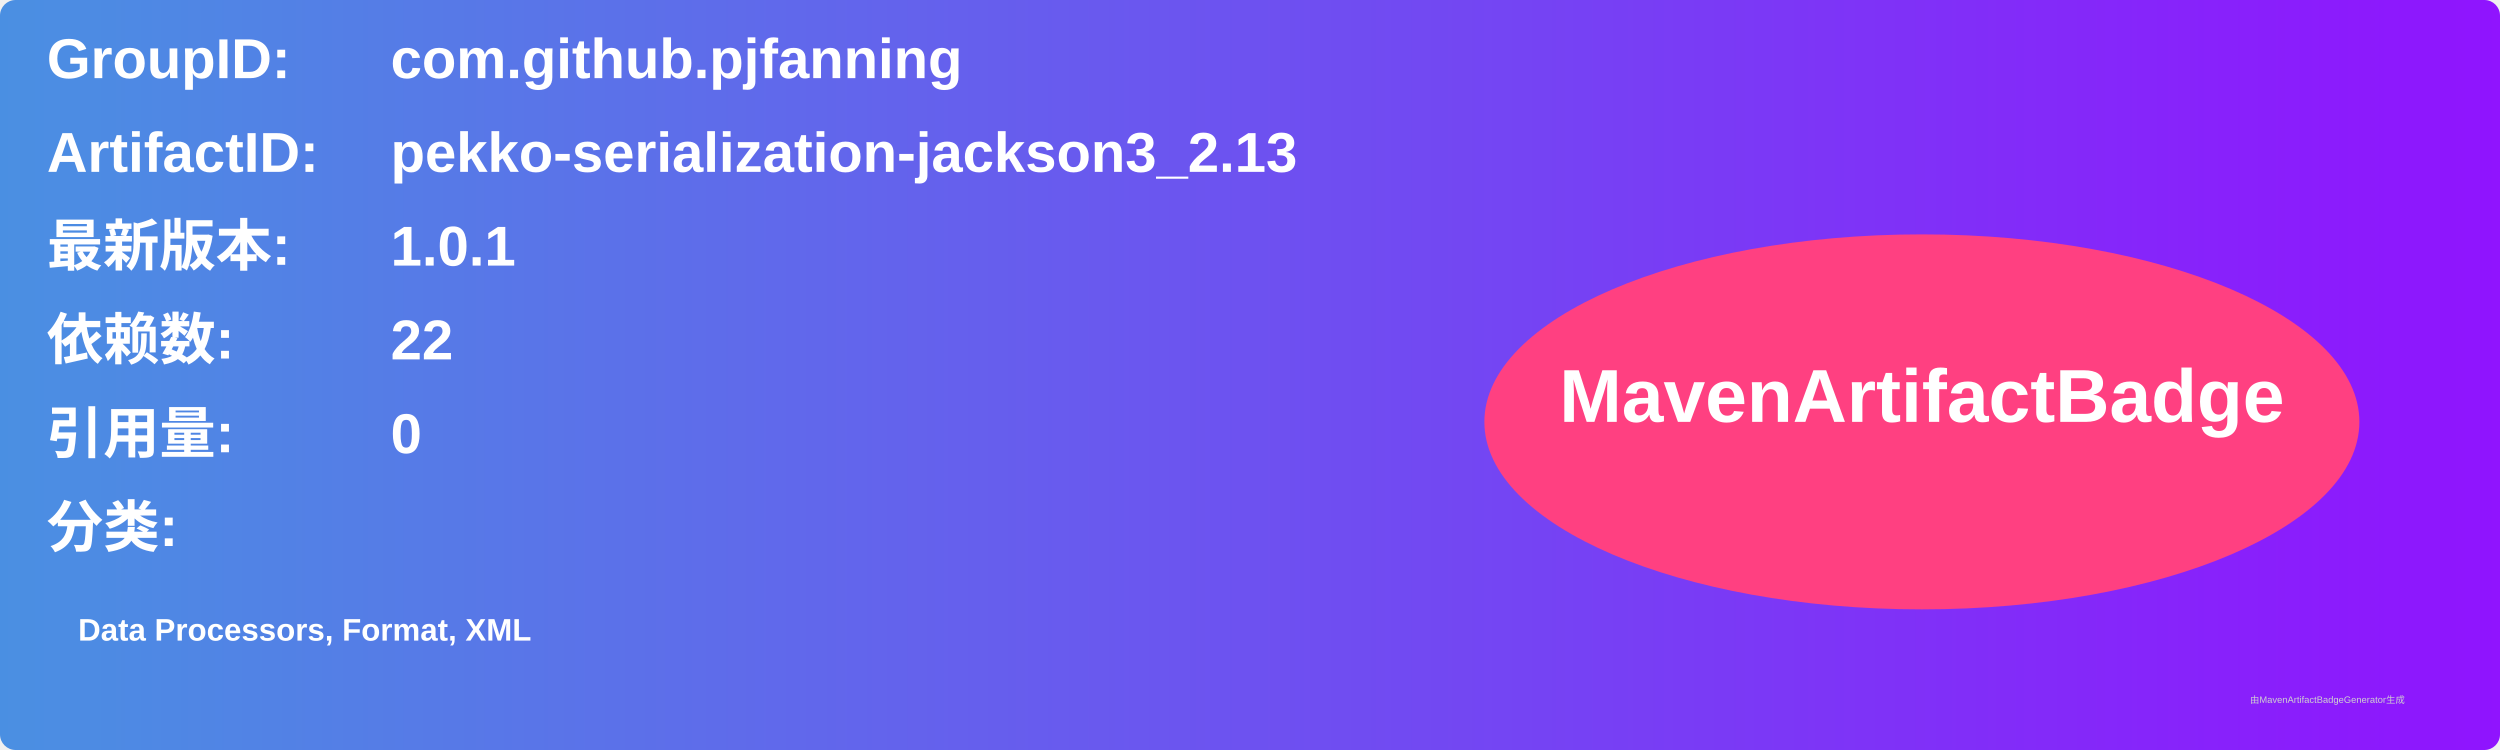
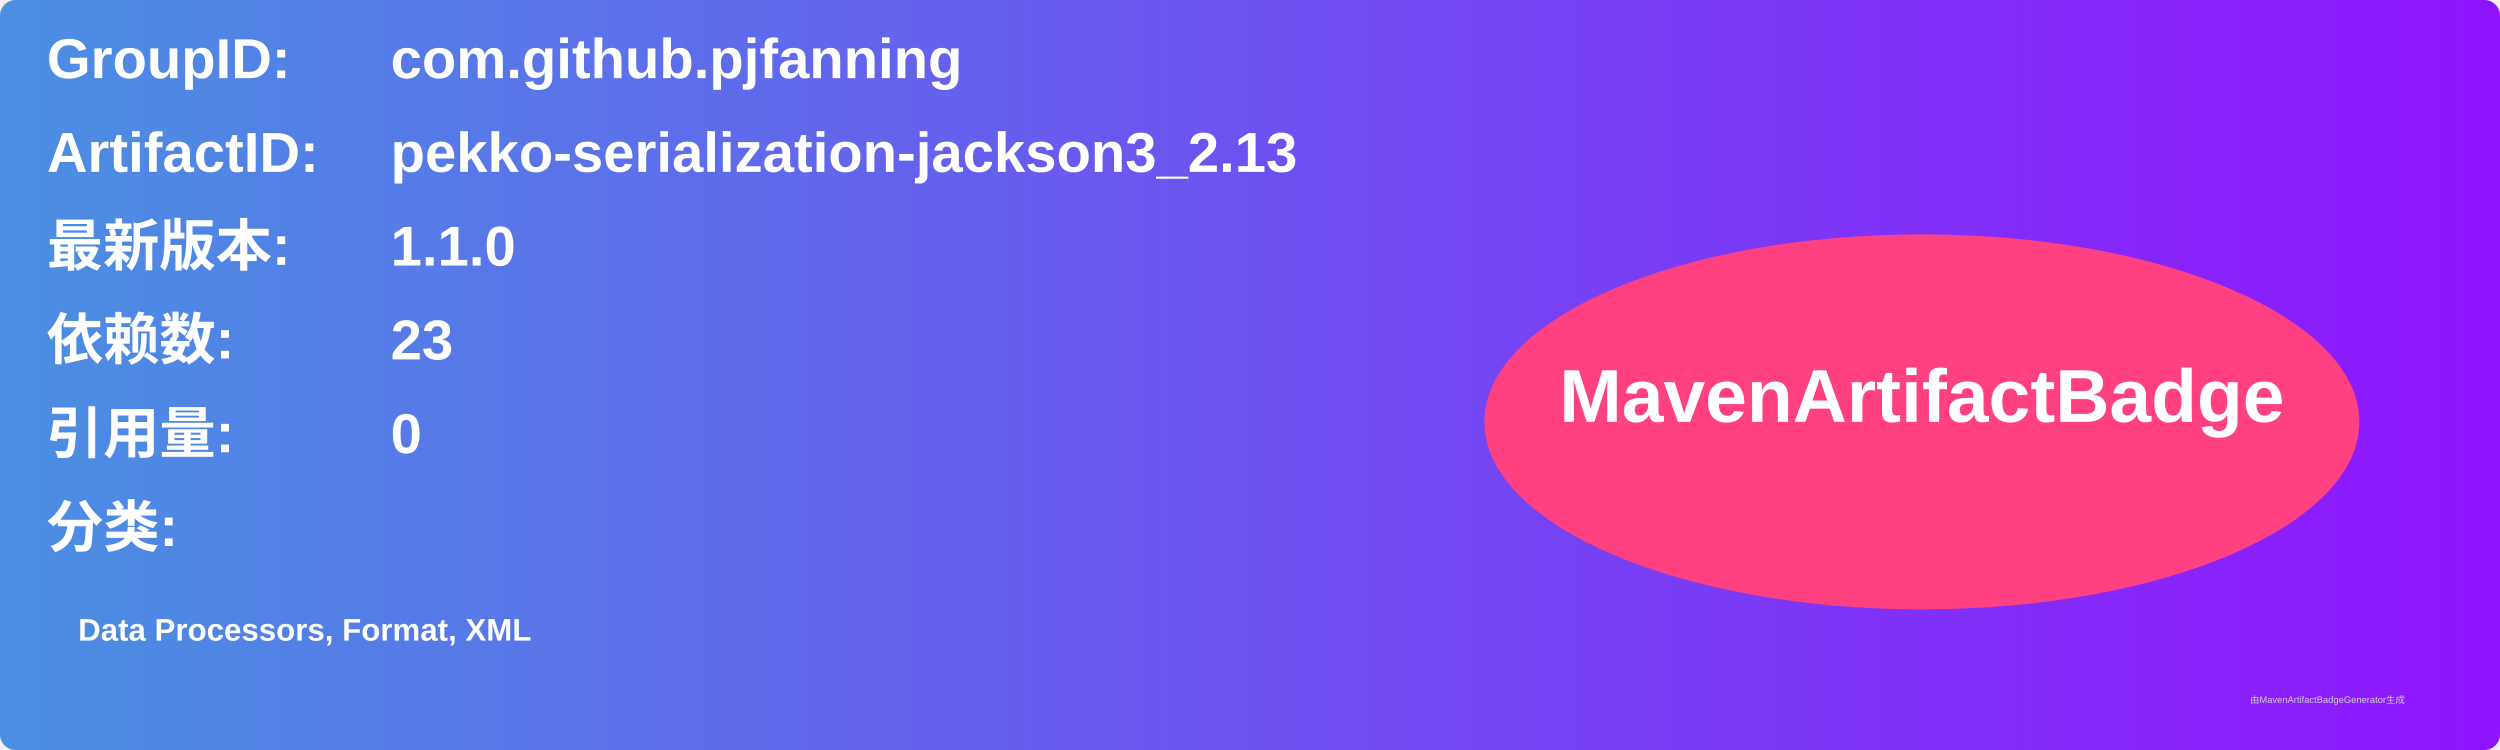
<svg xmlns="http://www.w3.org/2000/svg" width="800" height="240" viewBox="0 0 800 240">
  <linearGradient id="grad" x1="0%" y1="0%" x2="100%" y2="0%">
    <stop offset="0%" stop-color="#4a90e2" />
    <stop offset="100%" stop-color="#9013fe" />
  </linearGradient>
  <rect width="100%" height="100%" rx="5" ry="5" fill="url(#grad)" />
  <g transform="translate(15, 15)">
    <text x="0" y="10" font-family="Arial" font-size="18" fill="white" font-weight="bold" width="260">GroupID:</text>
    <text x="110" y="10" font-family="Arial" font-size="18" fill="white" font-weight="bold" width="460">com.github.pjfanning</text>
    <text x="0" y="40" font-family="Arial" font-size="18" fill="white" font-weight="bold" width="260">ArtifactID:</text>
    <text x="110" y="40" font-family="Arial" font-size="18" fill="white" font-weight="bold" width="460">pekko-serialization-jackson3_2.13</text>
    <text x="0" y="70" font-family="Arial" font-size="18" fill="white" font-weight="bold">最新版本:</text>
    <text x="110" y="70" font-family="Arial" font-size="18" fill="white" font-weight="bold">
-       <tspan font-weight="bold">1.0.1</tspan>
+       <tspan font-weight="bold">1.1.0</tspan>
    </text>
    <text x="0" y="100" font-family="Arial" font-size="18" fill="white" font-weight="bold">依赖数: </text>
    <text x="110" y="100" font-family="Arial" font-size="18" fill="white">
-       <tspan font-weight="bold">22</tspan>
+       <tspan font-weight="bold">23</tspan>
    </text>
    <text x="0" y="130" font-family="Arial" font-size="18" fill="white" font-weight="bold">引用量: </text>
    <text x="110" y="130" font-family="Arial" font-size="18" fill="white">
      <tspan font-weight="bold">0</tspan>
    </text>
    <text x="0" y="160" font-family="Arial" font-size="18" fill="white" font-weight="bold">分类:</text>
    <text x="10" y="190" font-family="Arial" font-size="10" fill="white">
      <tspan font-weight="bold">Data Processors, Format, XML</tspan>
    </text>
    <ellipse cx="600" cy="120" rx="140" ry="60" fill="#ff4081" />
    <text x="600" y="120" text-anchor="middle" font-family="Arial" font-size="24" fill="white" font-weight="bold">MavenArtifactBadge</text>
  </g>
  <text x="720" y="225" font-family="Arial" font-size="3" fill="#d0d0d0">由MavenArtifactBadgeGenerator生成</text>
</svg>
